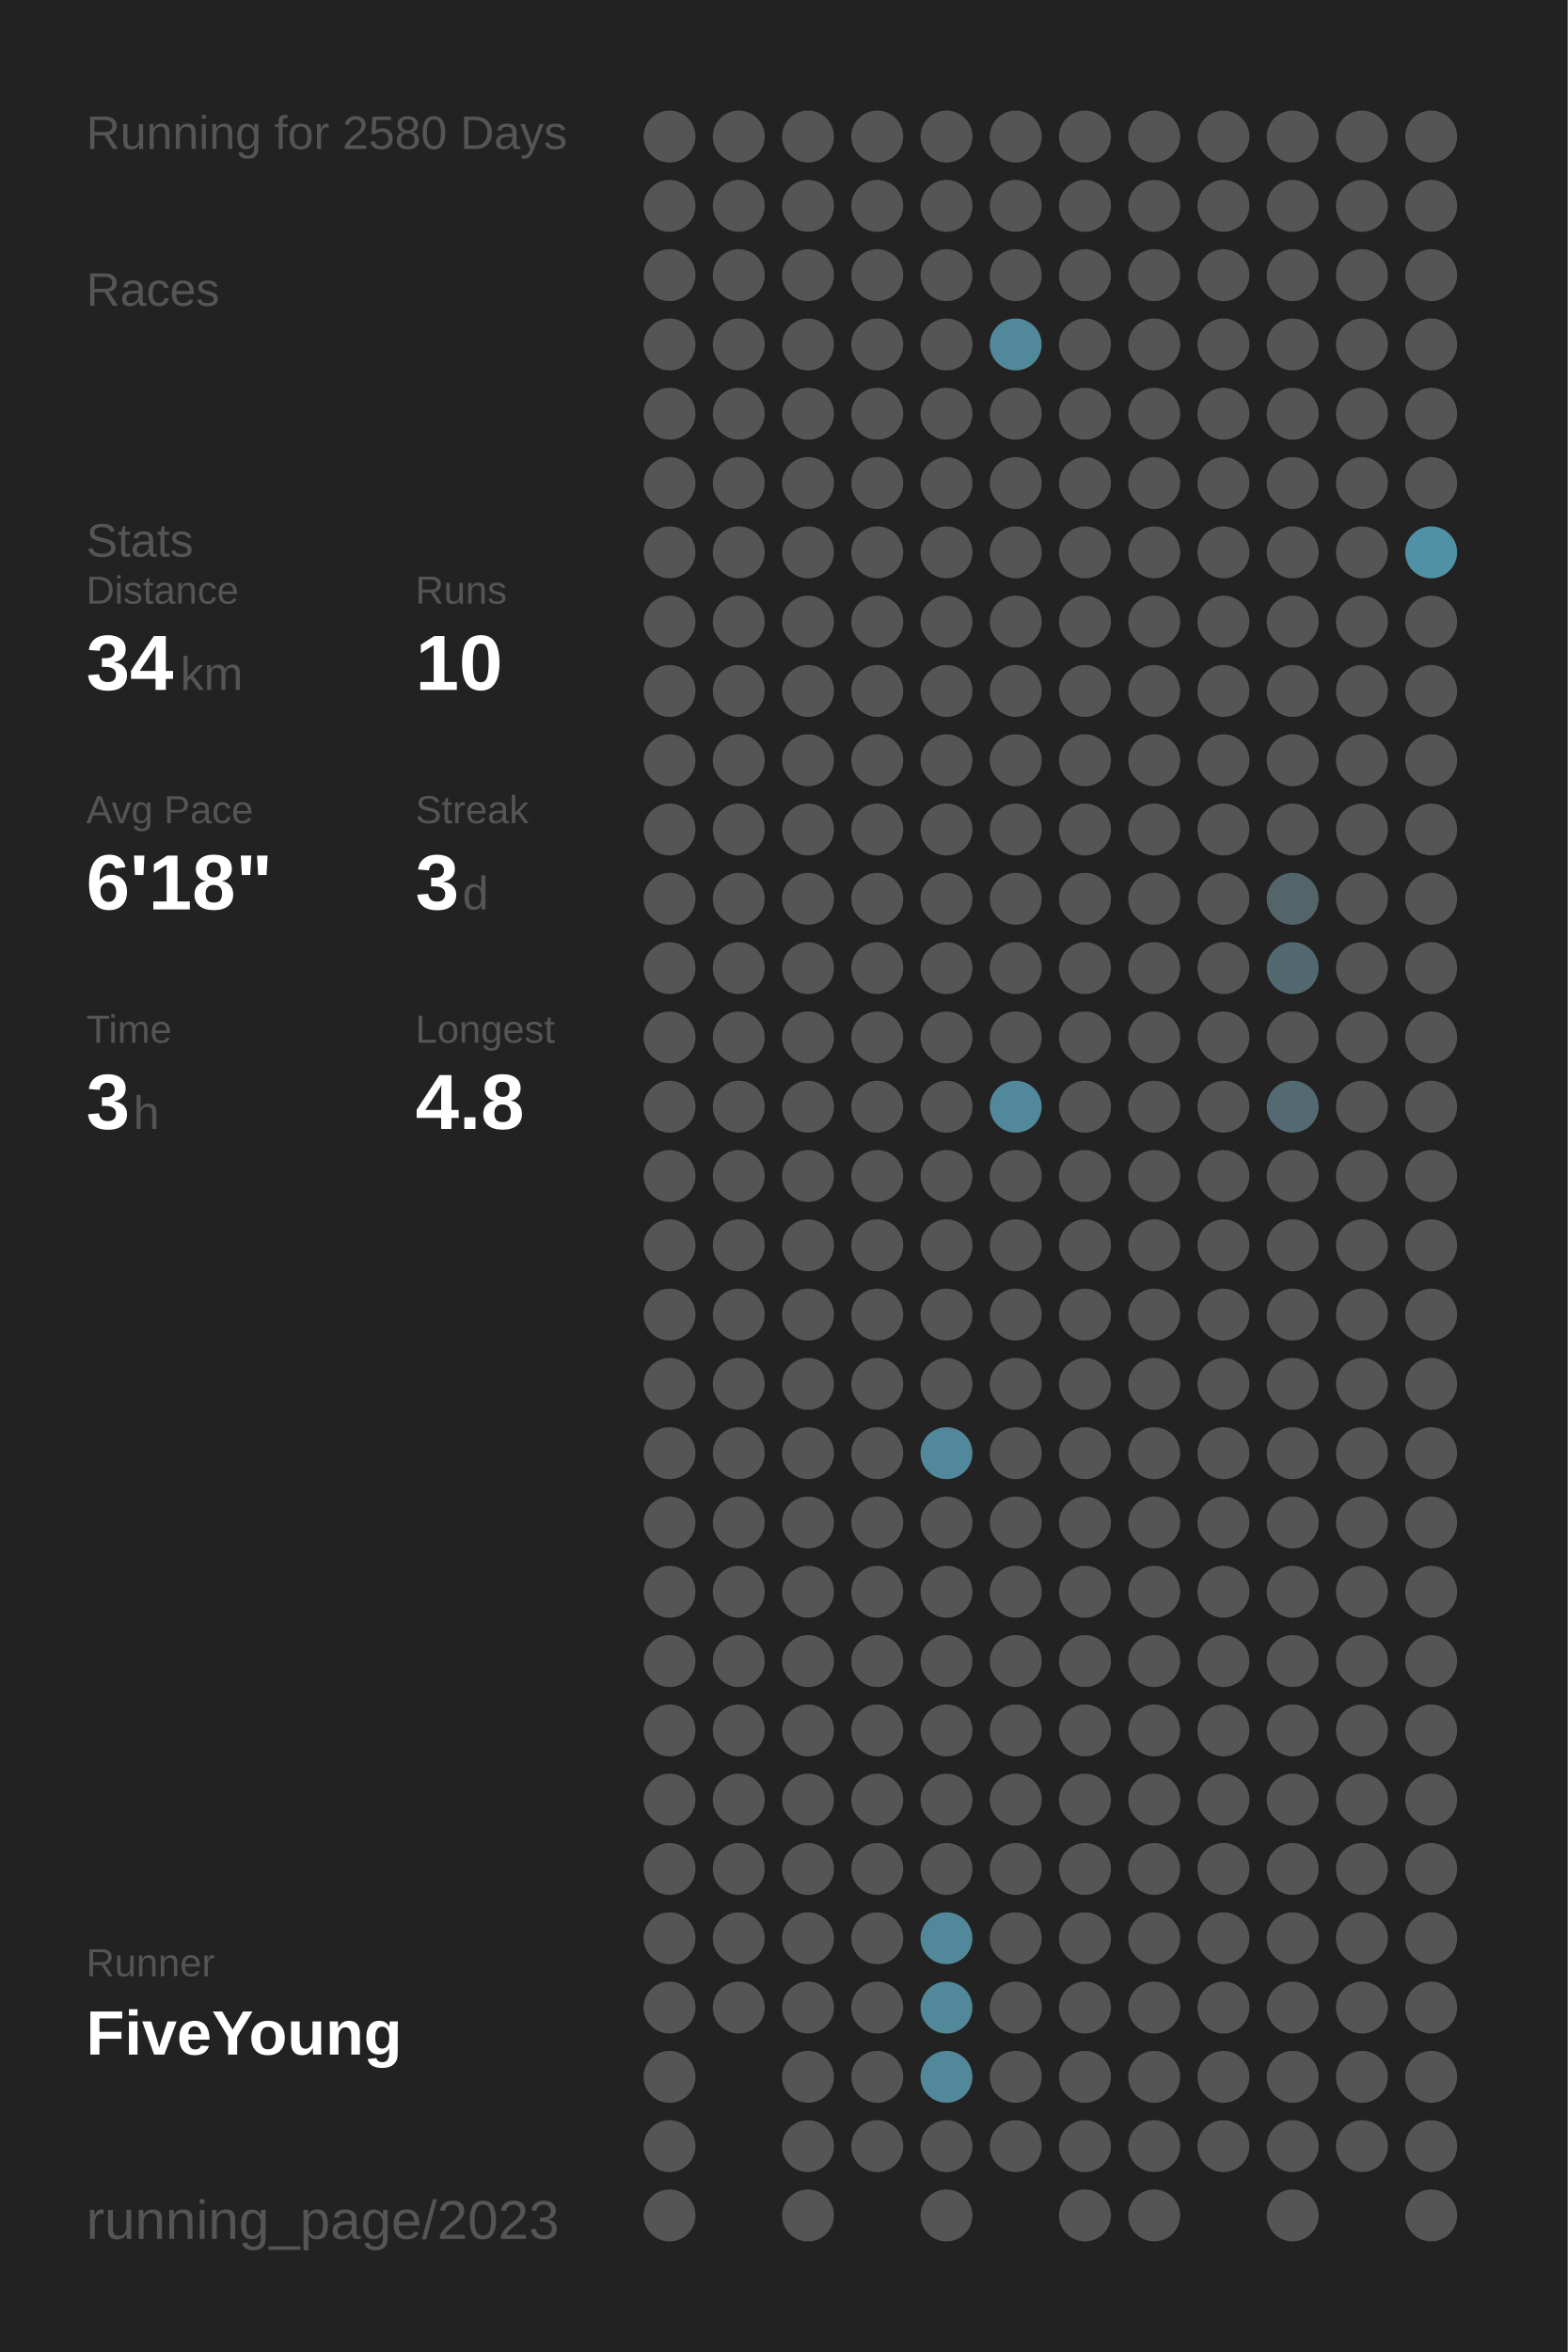
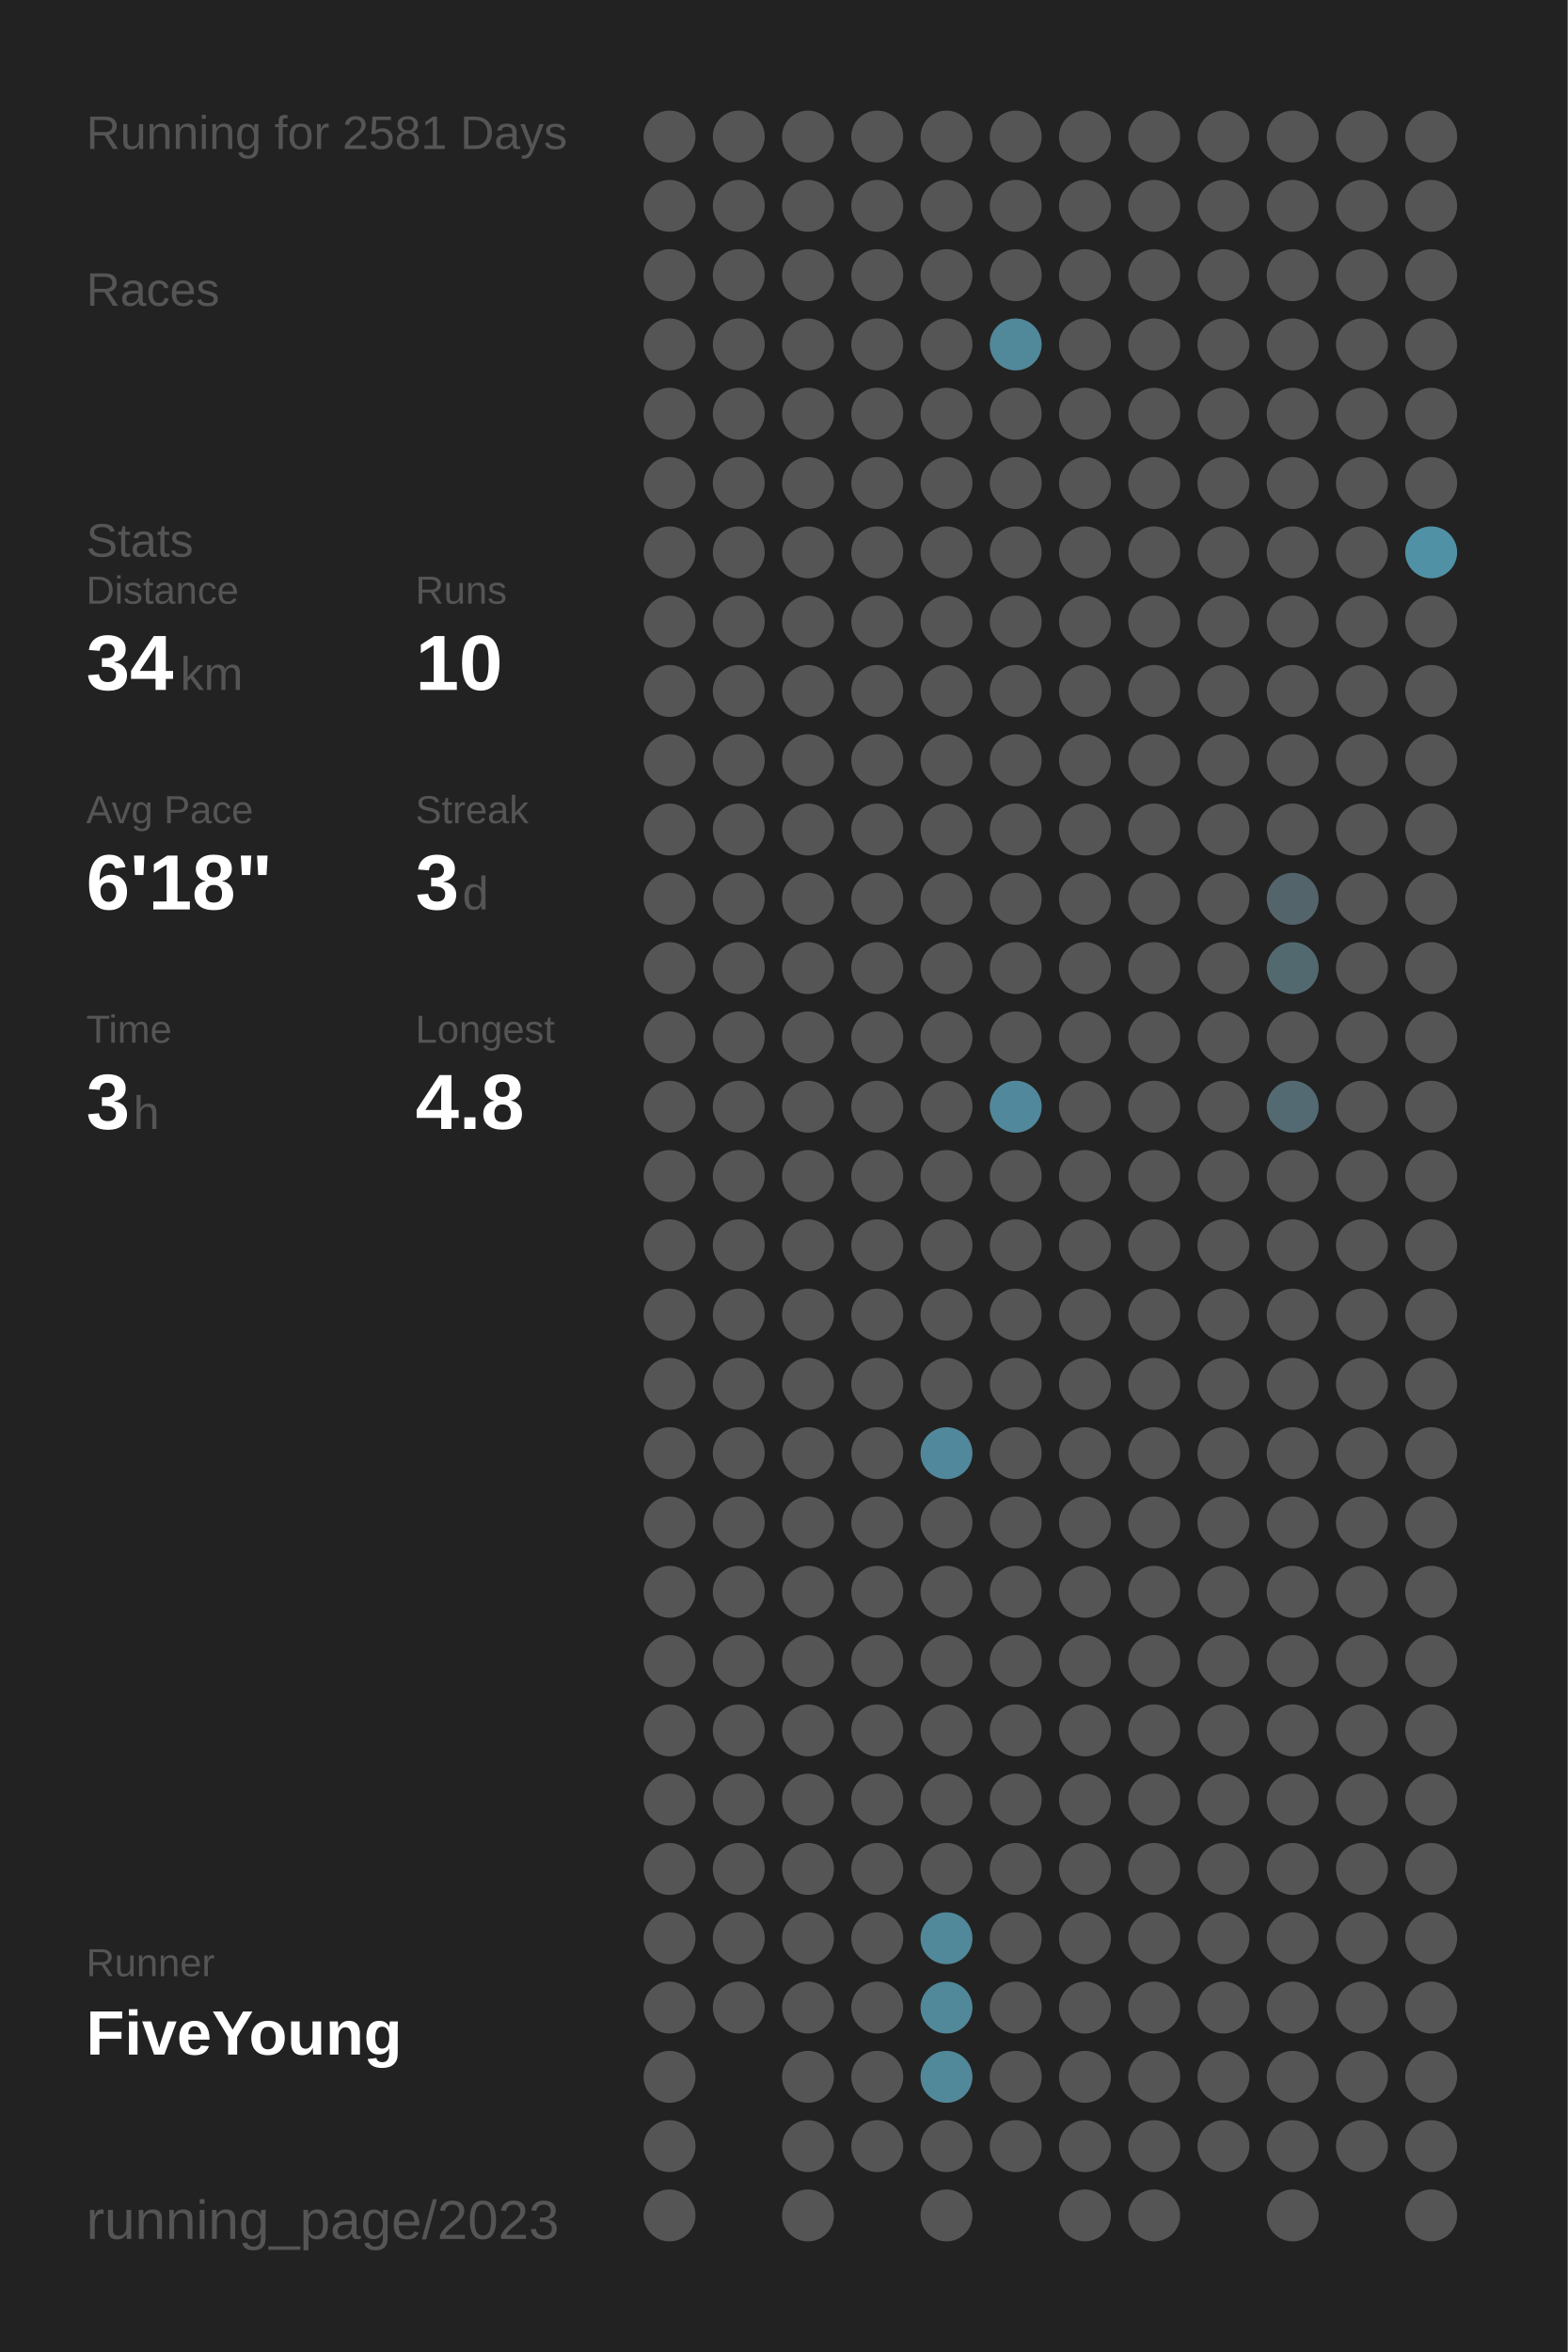
<svg xmlns="http://www.w3.org/2000/svg" baseProfile="full" height="300mm" version="1.1" viewBox="0,0,200,300" width="200mm">
  <defs />
  <rect fill="#222222" height="300" width="200" x="0" y="0" />
-   <text fill="#555555" style="font-size:6px; font-family:Arial;" x="11" y="19">Running for 2580 Days</text>
+   <text fill="#555555" style="font-size:6px; font-family:Arial;" x="11" y="19">Running for 2581 Days</text>
  <text fill="#555555" style="font-size:6px; font-family:Arial;" x="11" y="39">Races</text>
  <text fill="#555555" style="font-size:6px; font-family:Arial;" x="11" y="71">Stats</text>
  <text fill="#555555" style="font-size:5px; font-family:Arial;" x="11" y="77">Distance</text>
  <text fill="#FFFFFF" style="font-size:10px; font-family:Arial; font-weight:bold;" x="11" y="88">34</text>
  <text fill="#555555" style="font-size:6px; font-family:Arial;" x="23" y="88">km</text>
  <text fill="#555555" style="font-size:5px; font-family:Arial;" x="53" y="77">Runs</text>
  <text fill="#FFFFFF" style="font-size:10px; font-family:Arial; font-weight:bold;" x="53" y="88">10</text>
  <text fill="#555555" style="font-size:5px; font-family:Arial;" x="11" y="105">Avg Pace</text>
  <text fill="#FFFFFF" style="font-size:10px; font-family:Arial; font-weight:bold;" x="11" y="116">6'18"</text>
  <text fill="#555555" style="font-size:5px; font-family:Arial;" x="53" y="105">Streak</text>
  <text fill="#FFFFFF" style="font-size:10px; font-family:Arial; font-weight:bold;" x="53" y="116">3</text>
  <text fill="#555555" style="font-size:6px; font-family:Arial;" x="59" y="116">d</text>
  <text fill="#555555" style="font-size:5px; font-family:Arial;" x="11" y="133">Time</text>
  <text fill="#FFFFFF" style="font-size:10px; font-family:Arial; font-weight:bold;" x="11" y="144">3</text>
  <text fill="#555555" style="font-size:6px; font-family:Arial;" x="17" y="144">h</text>
  <text fill="#555555" style="font-size:5px; font-family:Arial;" x="53" y="133">Longest</text>
  <text fill="#FFFFFF" style="font-size:10px; font-family:Arial; font-weight:bold;" x="53" y="144">4.8</text>
  <text fill="#555555" style="font-size:5px; font-family:Arial;" x="11" y="252.065">Runner</text>
  <text fill="#FFFFFF" style="font-size:8px; font-family:Arial; font-weight:bold;" x="11" y="262.065">FiveYoung</text>
  <text fill="#555555" style="font-size:7px; font-family:Arial;" x="11" y="285.581">running_page/2023</text>
  <circle cx="85.417" cy="17.419" fill="#555555" r="3.312" />
  <circle cx="85.417" cy="26.258" fill="#555555" r="3.312" />
  <circle cx="85.417" cy="35.097" fill="#555555" r="3.312" />
  <circle cx="85.417" cy="43.935" fill="#555555" r="3.312" />
  <circle cx="85.417" cy="52.774" fill="#555555" r="3.312" />
  <circle cx="85.417" cy="61.613" fill="#555555" r="3.312" />
  <circle cx="85.417" cy="70.452" fill="#555555" r="3.312" />
  <circle cx="85.417" cy="79.29" fill="#555555" r="3.312" />
  <circle cx="85.417" cy="88.129" fill="#555555" r="3.312" />
  <circle cx="85.417" cy="96.968" fill="#555555" r="3.312" />
  <circle cx="85.417" cy="105.806" fill="#555555" r="3.312" />
  <circle cx="85.417" cy="114.645" fill="#555555" r="3.312" />
  <circle cx="85.417" cy="123.484" fill="#555555" r="3.312" />
  <circle cx="85.417" cy="132.323" fill="#555555" r="3.312" />
  <circle cx="85.417" cy="141.161" fill="#555555" r="3.312" />
  <circle cx="85.417" cy="150" fill="#555555" r="3.312" />
  <circle cx="85.417" cy="158.839" fill="#555555" r="3.312" />
  <circle cx="85.417" cy="167.677" fill="#555555" r="3.312" />
  <circle cx="85.417" cy="176.516" fill="#555555" r="3.312" />
  <circle cx="85.417" cy="185.355" fill="#555555" r="3.312" />
  <circle cx="85.417" cy="194.194" fill="#555555" r="3.312" />
  <circle cx="85.417" cy="203.032" fill="#555555" r="3.312" />
  <circle cx="85.417" cy="211.871" fill="#555555" r="3.312" />
  <circle cx="85.417" cy="220.71" fill="#555555" r="3.312" />
  <circle cx="85.417" cy="229.548" fill="#555555" r="3.312" />
  <circle cx="85.417" cy="238.387" fill="#555555" r="3.312" />
  <circle cx="85.417" cy="247.226" fill="#555555" r="3.312" />
  <circle cx="85.417" cy="256.065" fill="#555555" r="3.312" />
  <circle cx="85.417" cy="264.903" fill="#555555" r="3.312" />
  <circle cx="85.417" cy="273.742" fill="#555555" r="3.312" />
  <circle cx="85.417" cy="282.581" fill="#555555" r="3.312" />
  <circle cx="94.25" cy="17.419" fill="#555555" r="3.312" />
  <circle cx="94.25" cy="26.258" fill="#555555" r="3.312" />
  <circle cx="94.25" cy="35.097" fill="#555555" r="3.312" />
  <circle cx="94.25" cy="43.935" fill="#555555" r="3.312" />
  <circle cx="94.25" cy="52.774" fill="#555555" r="3.312" />
  <circle cx="94.25" cy="61.613" fill="#555555" r="3.312" />
  <circle cx="94.25" cy="70.452" fill="#555555" r="3.312" />
  <circle cx="94.25" cy="79.29" fill="#555555" r="3.312" />
  <circle cx="94.25" cy="88.129" fill="#555555" r="3.312" />
  <circle cx="94.25" cy="96.968" fill="#555555" r="3.312" />
  <circle cx="94.25" cy="105.806" fill="#555555" r="3.312" />
  <circle cx="94.25" cy="114.645" fill="#555555" r="3.312" />
  <circle cx="94.25" cy="123.484" fill="#555555" r="3.312" />
  <circle cx="94.25" cy="132.323" fill="#555555" r="3.312" />
  <circle cx="94.25" cy="141.161" fill="#555555" r="3.312" />
  <circle cx="94.25" cy="150" fill="#555555" r="3.312" />
  <circle cx="94.25" cy="158.839" fill="#555555" r="3.312" />
  <circle cx="94.25" cy="167.677" fill="#555555" r="3.312" />
  <circle cx="94.25" cy="176.516" fill="#555555" r="3.312" />
  <circle cx="94.25" cy="185.355" fill="#555555" r="3.312" />
  <circle cx="94.25" cy="194.194" fill="#555555" r="3.312" />
  <circle cx="94.25" cy="203.032" fill="#555555" r="3.312" />
  <circle cx="94.25" cy="211.871" fill="#555555" r="3.312" />
  <circle cx="94.25" cy="220.71" fill="#555555" r="3.312" />
  <circle cx="94.25" cy="229.548" fill="#555555" r="3.312" />
  <circle cx="94.25" cy="238.387" fill="#555555" r="3.312" />
  <circle cx="94.25" cy="247.226" fill="#555555" r="3.312" />
  <circle cx="94.25" cy="256.065" fill="#555555" r="3.312" />
  <circle cx="103.083" cy="17.419" fill="#555555" r="3.312" />
  <circle cx="103.083" cy="26.258" fill="#555555" r="3.312" />
  <circle cx="103.083" cy="35.097" fill="#555555" r="3.312" />
  <circle cx="103.083" cy="43.935" fill="#555555" r="3.312" />
  <circle cx="103.083" cy="52.774" fill="#555555" r="3.312" />
  <circle cx="103.083" cy="61.613" fill="#555555" r="3.312" />
  <circle cx="103.083" cy="70.452" fill="#555555" r="3.312" />
  <circle cx="103.083" cy="79.29" fill="#555555" r="3.312" />
  <circle cx="103.083" cy="88.129" fill="#555555" r="3.312" />
  <circle cx="103.083" cy="96.968" fill="#555555" r="3.312" />
  <circle cx="103.083" cy="105.806" fill="#555555" r="3.312" />
  <circle cx="103.083" cy="114.645" fill="#555555" r="3.312" />
  <circle cx="103.083" cy="123.484" fill="#555555" r="3.312" />
  <circle cx="103.083" cy="132.323" fill="#555555" r="3.312" />
  <circle cx="103.083" cy="141.161" fill="#555555" r="3.312" />
  <circle cx="103.083" cy="150" fill="#555555" r="3.312" />
  <circle cx="103.083" cy="158.839" fill="#555555" r="3.312" />
  <circle cx="103.083" cy="167.677" fill="#555555" r="3.312" />
  <circle cx="103.083" cy="176.516" fill="#555555" r="3.312" />
  <circle cx="103.083" cy="185.355" fill="#555555" r="3.312" />
  <circle cx="103.083" cy="194.194" fill="#555555" r="3.312" />
  <circle cx="103.083" cy="203.032" fill="#555555" r="3.312" />
  <circle cx="103.083" cy="211.871" fill="#555555" r="3.312" />
  <circle cx="103.083" cy="220.71" fill="#555555" r="3.312" />
  <circle cx="103.083" cy="229.548" fill="#555555" r="3.312" />
  <circle cx="103.083" cy="238.387" fill="#555555" r="3.312" />
  <circle cx="103.083" cy="247.226" fill="#555555" r="3.312" />
  <circle cx="103.083" cy="256.065" fill="#555555" r="3.312" />
  <circle cx="103.083" cy="264.903" fill="#555555" r="3.312" />
  <circle cx="103.083" cy="273.742" fill="#555555" r="3.312" />
  <circle cx="103.083" cy="282.581" fill="#555555" r="3.312" />
  <circle cx="111.917" cy="17.419" fill="#555555" r="3.312" />
  <circle cx="111.917" cy="26.258" fill="#555555" r="3.312" />
  <circle cx="111.917" cy="35.097" fill="#555555" r="3.312" />
  <circle cx="111.917" cy="43.935" fill="#555555" r="3.312" />
  <circle cx="111.917" cy="52.774" fill="#555555" r="3.312" />
  <circle cx="111.917" cy="61.613" fill="#555555" r="3.312" />
  <circle cx="111.917" cy="70.452" fill="#555555" r="3.312" />
  <circle cx="111.917" cy="79.29" fill="#555555" r="3.312" />
  <circle cx="111.917" cy="88.129" fill="#555555" r="3.312" />
  <circle cx="111.917" cy="96.968" fill="#555555" r="3.312" />
  <circle cx="111.917" cy="105.806" fill="#555555" r="3.312" />
  <circle cx="111.917" cy="114.645" fill="#555555" r="3.312" />
  <circle cx="111.917" cy="123.484" fill="#555555" r="3.312" />
  <circle cx="111.917" cy="132.323" fill="#555555" r="3.312" />
  <circle cx="111.917" cy="141.161" fill="#555555" r="3.312" />
  <circle cx="111.917" cy="150" fill="#555555" r="3.312" />
  <circle cx="111.917" cy="158.839" fill="#555555" r="3.312" />
  <circle cx="111.917" cy="167.677" fill="#555555" r="3.312" />
  <circle cx="111.917" cy="176.516" fill="#555555" r="3.312" />
  <circle cx="111.917" cy="185.355" fill="#555555" r="3.312" />
  <circle cx="111.917" cy="194.194" fill="#555555" r="3.312" />
  <circle cx="111.917" cy="203.032" fill="#555555" r="3.312" />
  <circle cx="111.917" cy="211.871" fill="#555555" r="3.312" />
  <circle cx="111.917" cy="220.71" fill="#555555" r="3.312" />
  <circle cx="111.917" cy="229.548" fill="#555555" r="3.312" />
  <circle cx="111.917" cy="238.387" fill="#555555" r="3.312" />
  <circle cx="111.917" cy="247.226" fill="#555555" r="3.312" />
  <circle cx="111.917" cy="256.065" fill="#555555" r="3.312" />
  <circle cx="111.917" cy="264.903" fill="#555555" r="3.312" />
  <circle cx="111.917" cy="273.742" fill="#555555" r="3.312" />
  <circle cx="120.75" cy="17.419" fill="#555555" r="3.312" />
  <circle cx="120.75" cy="26.258" fill="#555555" r="3.312" />
  <circle cx="120.75" cy="35.097" fill="#555555" r="3.312" />
  <circle cx="120.75" cy="43.935" fill="#555555" r="3.312" />
  <circle cx="120.75" cy="52.774" fill="#555555" r="3.312" />
  <circle cx="120.75" cy="61.613" fill="#555555" r="3.312" />
  <circle cx="120.75" cy="70.452" fill="#555555" r="3.312" />
  <circle cx="120.75" cy="79.29" fill="#555555" r="3.312" />
  <circle cx="120.75" cy="88.129" fill="#555555" r="3.312" />
  <circle cx="120.75" cy="96.968" fill="#555555" r="3.312" />
  <circle cx="120.75" cy="105.806" fill="#555555" r="3.312" />
  <circle cx="120.75" cy="114.645" fill="#555555" r="3.312" />
  <circle cx="120.75" cy="123.484" fill="#555555" r="3.312" />
  <circle cx="120.75" cy="132.323" fill="#555555" r="3.312" />
  <circle cx="120.75" cy="141.161" fill="#555555" r="3.312" />
  <circle cx="120.75" cy="150" fill="#555555" r="3.312" />
  <circle cx="120.75" cy="158.839" fill="#555555" r="3.312" />
  <circle cx="120.75" cy="167.677" fill="#555555" r="3.312" />
  <circle cx="120.75" cy="176.516" fill="#555555" r="3.312" />
  <circle cx="120.75" cy="185.355" fill="#51889b" r="3.312" />
  <circle cx="120.75" cy="194.194" fill="#555555" r="3.312" />
  <circle cx="120.75" cy="203.032" fill="#555555" r="3.312" />
  <circle cx="120.75" cy="211.871" fill="#555555" r="3.312" />
  <circle cx="120.75" cy="220.71" fill="#555555" r="3.312" />
  <circle cx="120.75" cy="229.548" fill="#555555" r="3.312" />
  <circle cx="120.75" cy="238.387" fill="#555555" r="3.312" />
  <circle cx="120.75" cy="247.226" fill="#51889a" r="3.312" />
  <circle cx="120.75" cy="256.065" fill="#51889a" r="3.312" />
  <circle cx="120.75" cy="264.903" fill="#51889a" r="3.312" />
  <circle cx="120.75" cy="273.742" fill="#555555" r="3.312" />
  <circle cx="120.75" cy="282.581" fill="#555555" r="3.312" />
  <circle cx="129.583" cy="17.419" fill="#555555" r="3.312" />
  <circle cx="129.583" cy="26.258" fill="#555555" r="3.312" />
  <circle cx="129.583" cy="35.097" fill="#555555" r="3.312" />
  <circle cx="129.583" cy="43.935" fill="#51889a" r="3.312" />
  <circle cx="129.583" cy="52.774" fill="#555555" r="3.312" />
  <circle cx="129.583" cy="61.613" fill="#555555" r="3.312" />
  <circle cx="129.583" cy="70.452" fill="#555555" r="3.312" />
  <circle cx="129.583" cy="79.29" fill="#555555" r="3.312" />
  <circle cx="129.583" cy="88.129" fill="#555555" r="3.312" />
  <circle cx="129.583" cy="96.968" fill="#555555" r="3.312" />
  <circle cx="129.583" cy="105.806" fill="#555555" r="3.312" />
  <circle cx="129.583" cy="114.645" fill="#555555" r="3.312" />
  <circle cx="129.583" cy="123.484" fill="#555555" r="3.312" />
  <circle cx="129.583" cy="132.323" fill="#555555" r="3.312" />
  <circle cx="129.583" cy="141.161" fill="#51889b" r="3.312" />
  <circle cx="129.583" cy="150" fill="#555555" r="3.312" />
  <circle cx="129.583" cy="158.839" fill="#555555" r="3.312" />
  <circle cx="129.583" cy="167.677" fill="#555555" r="3.312" />
  <circle cx="129.583" cy="176.516" fill="#555555" r="3.312" />
  <circle cx="129.583" cy="185.355" fill="#555555" r="3.312" />
  <circle cx="129.583" cy="194.194" fill="#555555" r="3.312" />
  <circle cx="129.583" cy="203.032" fill="#555555" r="3.312" />
  <circle cx="129.583" cy="211.871" fill="#555555" r="3.312" />
  <circle cx="129.583" cy="220.71" fill="#555555" r="3.312" />
  <circle cx="129.583" cy="229.548" fill="#555555" r="3.312" />
  <circle cx="129.583" cy="238.387" fill="#555555" r="3.312" />
  <circle cx="129.583" cy="247.226" fill="#555555" r="3.312" />
  <circle cx="129.583" cy="256.065" fill="#555555" r="3.312" />
  <circle cx="129.583" cy="264.903" fill="#555555" r="3.312" />
  <circle cx="129.583" cy="273.742" fill="#555555" r="3.312" />
  <circle cx="138.417" cy="17.419" fill="#555555" r="3.312" />
  <circle cx="138.417" cy="26.258" fill="#555555" r="3.312" />
  <circle cx="138.417" cy="35.097" fill="#555555" r="3.312" />
  <circle cx="138.417" cy="43.935" fill="#555555" r="3.312" />
  <circle cx="138.417" cy="52.774" fill="#555555" r="3.312" />
  <circle cx="138.417" cy="61.613" fill="#555555" r="3.312" />
  <circle cx="138.417" cy="70.452" fill="#555555" r="3.312" />
  <circle cx="138.417" cy="79.29" fill="#555555" r="3.312" />
  <circle cx="138.417" cy="88.129" fill="#555555" r="3.312" />
  <circle cx="138.417" cy="96.968" fill="#555555" r="3.312" />
  <circle cx="138.417" cy="105.806" fill="#555555" r="3.312" />
  <circle cx="138.417" cy="114.645" fill="#555555" r="3.312" />
  <circle cx="138.417" cy="123.484" fill="#555555" r="3.312" />
  <circle cx="138.417" cy="132.323" fill="#555555" r="3.312" />
  <circle cx="138.417" cy="141.161" fill="#555555" r="3.312" />
  <circle cx="138.417" cy="150" fill="#555555" r="3.312" />
  <circle cx="138.417" cy="158.839" fill="#555555" r="3.312" />
  <circle cx="138.417" cy="167.677" fill="#555555" r="3.312" />
  <circle cx="138.417" cy="176.516" fill="#555555" r="3.312" />
  <circle cx="138.417" cy="185.355" fill="#555555" r="3.312" />
  <circle cx="138.417" cy="194.194" fill="#555555" r="3.312" />
  <circle cx="138.417" cy="203.032" fill="#555555" r="3.312" />
  <circle cx="138.417" cy="211.871" fill="#555555" r="3.312" />
  <circle cx="138.417" cy="220.71" fill="#555555" r="3.312" />
  <circle cx="138.417" cy="229.548" fill="#555555" r="3.312" />
  <circle cx="138.417" cy="238.387" fill="#555555" r="3.312" />
  <circle cx="138.417" cy="247.226" fill="#555555" r="3.312" />
  <circle cx="138.417" cy="256.065" fill="#555555" r="3.312" />
  <circle cx="138.417" cy="264.903" fill="#555555" r="3.312" />
  <circle cx="138.417" cy="273.742" fill="#555555" r="3.312" />
  <circle cx="138.417" cy="282.581" fill="#555555" r="3.312" />
  <circle cx="147.25" cy="17.419" fill="#555555" r="3.312" />
  <circle cx="147.25" cy="26.258" fill="#555555" r="3.312" />
  <circle cx="147.25" cy="35.097" fill="#555555" r="3.312" />
  <circle cx="147.25" cy="43.935" fill="#555555" r="3.312" />
  <circle cx="147.25" cy="52.774" fill="#555555" r="3.312" />
  <circle cx="147.25" cy="61.613" fill="#555555" r="3.312" />
  <circle cx="147.25" cy="70.452" fill="#555555" r="3.312" />
  <circle cx="147.25" cy="79.29" fill="#555555" r="3.312" />
  <circle cx="147.25" cy="88.129" fill="#555555" r="3.312" />
  <circle cx="147.25" cy="96.968" fill="#555555" r="3.312" />
  <circle cx="147.25" cy="105.806" fill="#555555" r="3.312" />
  <circle cx="147.25" cy="114.645" fill="#555555" r="3.312" />
  <circle cx="147.25" cy="123.484" fill="#555555" r="3.312" />
  <circle cx="147.25" cy="132.323" fill="#555555" r="3.312" />
  <circle cx="147.25" cy="141.161" fill="#555555" r="3.312" />
  <circle cx="147.25" cy="150" fill="#555555" r="3.312" />
  <circle cx="147.25" cy="158.839" fill="#555555" r="3.312" />
  <circle cx="147.25" cy="167.677" fill="#555555" r="3.312" />
  <circle cx="147.25" cy="176.516" fill="#555555" r="3.312" />
  <circle cx="147.25" cy="185.355" fill="#555555" r="3.312" />
  <circle cx="147.25" cy="194.194" fill="#555555" r="3.312" />
  <circle cx="147.25" cy="203.032" fill="#555555" r="3.312" />
  <circle cx="147.25" cy="211.871" fill="#555555" r="3.312" />
  <circle cx="147.25" cy="220.71" fill="#555555" r="3.312" />
  <circle cx="147.25" cy="229.548" fill="#555555" r="3.312" />
  <circle cx="147.25" cy="238.387" fill="#555555" r="3.312" />
  <circle cx="147.25" cy="247.226" fill="#555555" r="3.312" />
  <circle cx="147.25" cy="256.065" fill="#555555" r="3.312" />
  <circle cx="147.25" cy="264.903" fill="#555555" r="3.312" />
  <circle cx="147.25" cy="273.742" fill="#555555" r="3.312" />
  <circle cx="147.25" cy="282.581" fill="#555555" r="3.312" />
  <circle cx="156.083" cy="17.419" fill="#555555" r="3.312" />
  <circle cx="156.083" cy="26.258" fill="#555555" r="3.312" />
  <circle cx="156.083" cy="35.097" fill="#555555" r="3.312" />
  <circle cx="156.083" cy="43.935" fill="#555555" r="3.312" />
  <circle cx="156.083" cy="52.774" fill="#555555" r="3.312" />
  <circle cx="156.083" cy="61.613" fill="#555555" r="3.312" />
  <circle cx="156.083" cy="70.452" fill="#555555" r="3.312" />
  <circle cx="156.083" cy="79.29" fill="#555555" r="3.312" />
  <circle cx="156.083" cy="88.129" fill="#555555" r="3.312" />
  <circle cx="156.083" cy="96.968" fill="#555555" r="3.312" />
  <circle cx="156.083" cy="105.806" fill="#555555" r="3.312" />
  <circle cx="156.083" cy="114.645" fill="#555555" r="3.312" />
  <circle cx="156.083" cy="123.484" fill="#555555" r="3.312" />
  <circle cx="156.083" cy="132.323" fill="#555555" r="3.312" />
  <circle cx="156.083" cy="141.161" fill="#555555" r="3.312" />
  <circle cx="156.083" cy="150" fill="#555555" r="3.312" />
  <circle cx="156.083" cy="158.839" fill="#555555" r="3.312" />
  <circle cx="156.083" cy="167.677" fill="#555555" r="3.312" />
  <circle cx="156.083" cy="176.516" fill="#555555" r="3.312" />
  <circle cx="156.083" cy="185.355" fill="#555555" r="3.312" />
  <circle cx="156.083" cy="194.194" fill="#555555" r="3.312" />
  <circle cx="156.083" cy="203.032" fill="#555555" r="3.312" />
  <circle cx="156.083" cy="211.871" fill="#555555" r="3.312" />
  <circle cx="156.083" cy="220.71" fill="#555555" r="3.312" />
  <circle cx="156.083" cy="229.548" fill="#555555" r="3.312" />
  <circle cx="156.083" cy="238.387" fill="#555555" r="3.312" />
  <circle cx="156.083" cy="247.226" fill="#555555" r="3.312" />
  <circle cx="156.083" cy="256.065" fill="#555555" r="3.312" />
  <circle cx="156.083" cy="264.903" fill="#555555" r="3.312" />
  <circle cx="156.083" cy="273.742" fill="#555555" r="3.312" />
  <circle cx="164.917" cy="17.419" fill="#555555" r="3.312" />
  <circle cx="164.917" cy="26.258" fill="#555555" r="3.312" />
  <circle cx="164.917" cy="35.097" fill="#555555" r="3.312" />
  <circle cx="164.917" cy="43.935" fill="#555555" r="3.312" />
  <circle cx="164.917" cy="52.774" fill="#555555" r="3.312" />
  <circle cx="164.917" cy="61.613" fill="#555555" r="3.312" />
  <circle cx="164.917" cy="70.452" fill="#555555" r="3.312" />
  <circle cx="164.917" cy="79.29" fill="#555555" r="3.312" />
  <circle cx="164.917" cy="88.129" fill="#555555" r="3.312" />
  <circle cx="164.917" cy="96.968" fill="#555555" r="3.312" />
  <circle cx="164.917" cy="105.806" fill="#555555" r="3.312" />
  <circle cx="164.917" cy="114.645" fill="#53646a" r="3.312" />
  <circle cx="164.917" cy="123.484" fill="#536970" r="3.312" />
  <circle cx="164.917" cy="132.323" fill="#555555" r="3.312" />
  <circle cx="164.917" cy="141.161" fill="#536a72" r="3.312" />
  <circle cx="164.917" cy="150" fill="#555555" r="3.312" />
  <circle cx="164.917" cy="158.839" fill="#555555" r="3.312" />
  <circle cx="164.917" cy="167.677" fill="#555555" r="3.312" />
  <circle cx="164.917" cy="176.516" fill="#555555" r="3.312" />
  <circle cx="164.917" cy="185.355" fill="#555555" r="3.312" />
  <circle cx="164.917" cy="194.194" fill="#555555" r="3.312" />
  <circle cx="164.917" cy="203.032" fill="#555555" r="3.312" />
  <circle cx="164.917" cy="211.871" fill="#555555" r="3.312" />
  <circle cx="164.917" cy="220.71" fill="#555555" r="3.312" />
  <circle cx="164.917" cy="229.548" fill="#555555" r="3.312" />
  <circle cx="164.917" cy="238.387" fill="#555555" r="3.312" />
  <circle cx="164.917" cy="247.226" fill="#555555" r="3.312" />
  <circle cx="164.917" cy="256.065" fill="#555555" r="3.312" />
  <circle cx="164.917" cy="264.903" fill="#555555" r="3.312" />
  <circle cx="164.917" cy="273.742" fill="#555555" r="3.312" />
  <circle cx="164.917" cy="282.581" fill="#555555" r="3.312" />
  <circle cx="173.75" cy="17.419" fill="#555555" r="3.312" />
  <circle cx="173.75" cy="26.258" fill="#555555" r="3.312" />
  <circle cx="173.75" cy="35.097" fill="#555555" r="3.312" />
  <circle cx="173.75" cy="43.935" fill="#555555" r="3.312" />
  <circle cx="173.75" cy="52.774" fill="#555555" r="3.312" />
  <circle cx="173.75" cy="61.613" fill="#555555" r="3.312" />
  <circle cx="173.75" cy="70.452" fill="#555555" r="3.312" />
  <circle cx="173.75" cy="79.29" fill="#555555" r="3.312" />
  <circle cx="173.75" cy="88.129" fill="#555555" r="3.312" />
  <circle cx="173.75" cy="96.968" fill="#555555" r="3.312" />
  <circle cx="173.75" cy="105.806" fill="#555555" r="3.312" />
  <circle cx="173.75" cy="114.645" fill="#555555" r="3.312" />
  <circle cx="173.75" cy="123.484" fill="#555555" r="3.312" />
  <circle cx="173.75" cy="132.323" fill="#555555" r="3.312" />
  <circle cx="173.75" cy="141.161" fill="#555555" r="3.312" />
  <circle cx="173.75" cy="150" fill="#555555" r="3.312" />
  <circle cx="173.75" cy="158.839" fill="#555555" r="3.312" />
  <circle cx="173.75" cy="167.677" fill="#555555" r="3.312" />
  <circle cx="173.75" cy="176.516" fill="#555555" r="3.312" />
  <circle cx="173.75" cy="185.355" fill="#555555" r="3.312" />
  <circle cx="173.75" cy="194.194" fill="#555555" r="3.312" />
  <circle cx="173.75" cy="203.032" fill="#555555" r="3.312" />
  <circle cx="173.75" cy="211.871" fill="#555555" r="3.312" />
  <circle cx="173.75" cy="220.71" fill="#555555" r="3.312" />
  <circle cx="173.75" cy="229.548" fill="#555555" r="3.312" />
  <circle cx="173.75" cy="238.387" fill="#555555" r="3.312" />
  <circle cx="173.75" cy="247.226" fill="#555555" r="3.312" />
  <circle cx="173.75" cy="256.065" fill="#555555" r="3.312" />
  <circle cx="173.75" cy="264.903" fill="#555555" r="3.312" />
  <circle cx="173.75" cy="273.742" fill="#555555" r="3.312" />
  <circle cx="182.583" cy="17.419" fill="#555555" r="3.312" />
  <circle cx="182.583" cy="26.258" fill="#555555" r="3.312" />
  <circle cx="182.583" cy="35.097" fill="#555555" r="3.312" />
  <circle cx="182.583" cy="43.935" fill="#555555" r="3.312" />
  <circle cx="182.583" cy="52.774" fill="#555555" r="3.312" />
  <circle cx="182.583" cy="61.613" fill="#555555" r="3.312" />
  <circle cx="182.583" cy="70.452" fill="#5191a6" r="3.312" />
  <circle cx="182.583" cy="79.29" fill="#555555" r="3.312" />
  <circle cx="182.583" cy="88.129" fill="#555555" r="3.312" />
  <circle cx="182.583" cy="96.968" fill="#555555" r="3.312" />
  <circle cx="182.583" cy="105.806" fill="#555555" r="3.312" />
  <circle cx="182.583" cy="114.645" fill="#555555" r="3.312" />
  <circle cx="182.583" cy="123.484" fill="#555555" r="3.312" />
  <circle cx="182.583" cy="132.323" fill="#555555" r="3.312" />
  <circle cx="182.583" cy="141.161" fill="#555555" r="3.312" />
  <circle cx="182.583" cy="150" fill="#555555" r="3.312" />
  <circle cx="182.583" cy="158.839" fill="#555555" r="3.312" />
  <circle cx="182.583" cy="167.677" fill="#555555" r="3.312" />
  <circle cx="182.583" cy="176.516" fill="#555555" r="3.312" />
  <circle cx="182.583" cy="185.355" fill="#555555" r="3.312" />
  <circle cx="182.583" cy="194.194" fill="#555555" r="3.312" />
  <circle cx="182.583" cy="203.032" fill="#555555" r="3.312" />
  <circle cx="182.583" cy="211.871" fill="#555555" r="3.312" />
  <circle cx="182.583" cy="220.71" fill="#555555" r="3.312" />
  <circle cx="182.583" cy="229.548" fill="#555555" r="3.312" />
  <circle cx="182.583" cy="238.387" fill="#555555" r="3.312" />
  <circle cx="182.583" cy="247.226" fill="#555555" r="3.312" />
  <circle cx="182.583" cy="256.065" fill="#555555" r="3.312" />
  <circle cx="182.583" cy="264.903" fill="#555555" r="3.312" />
  <circle cx="182.583" cy="273.742" fill="#555555" r="3.312" />
  <circle cx="182.583" cy="282.581" fill="#555555" r="3.312" />
</svg>
